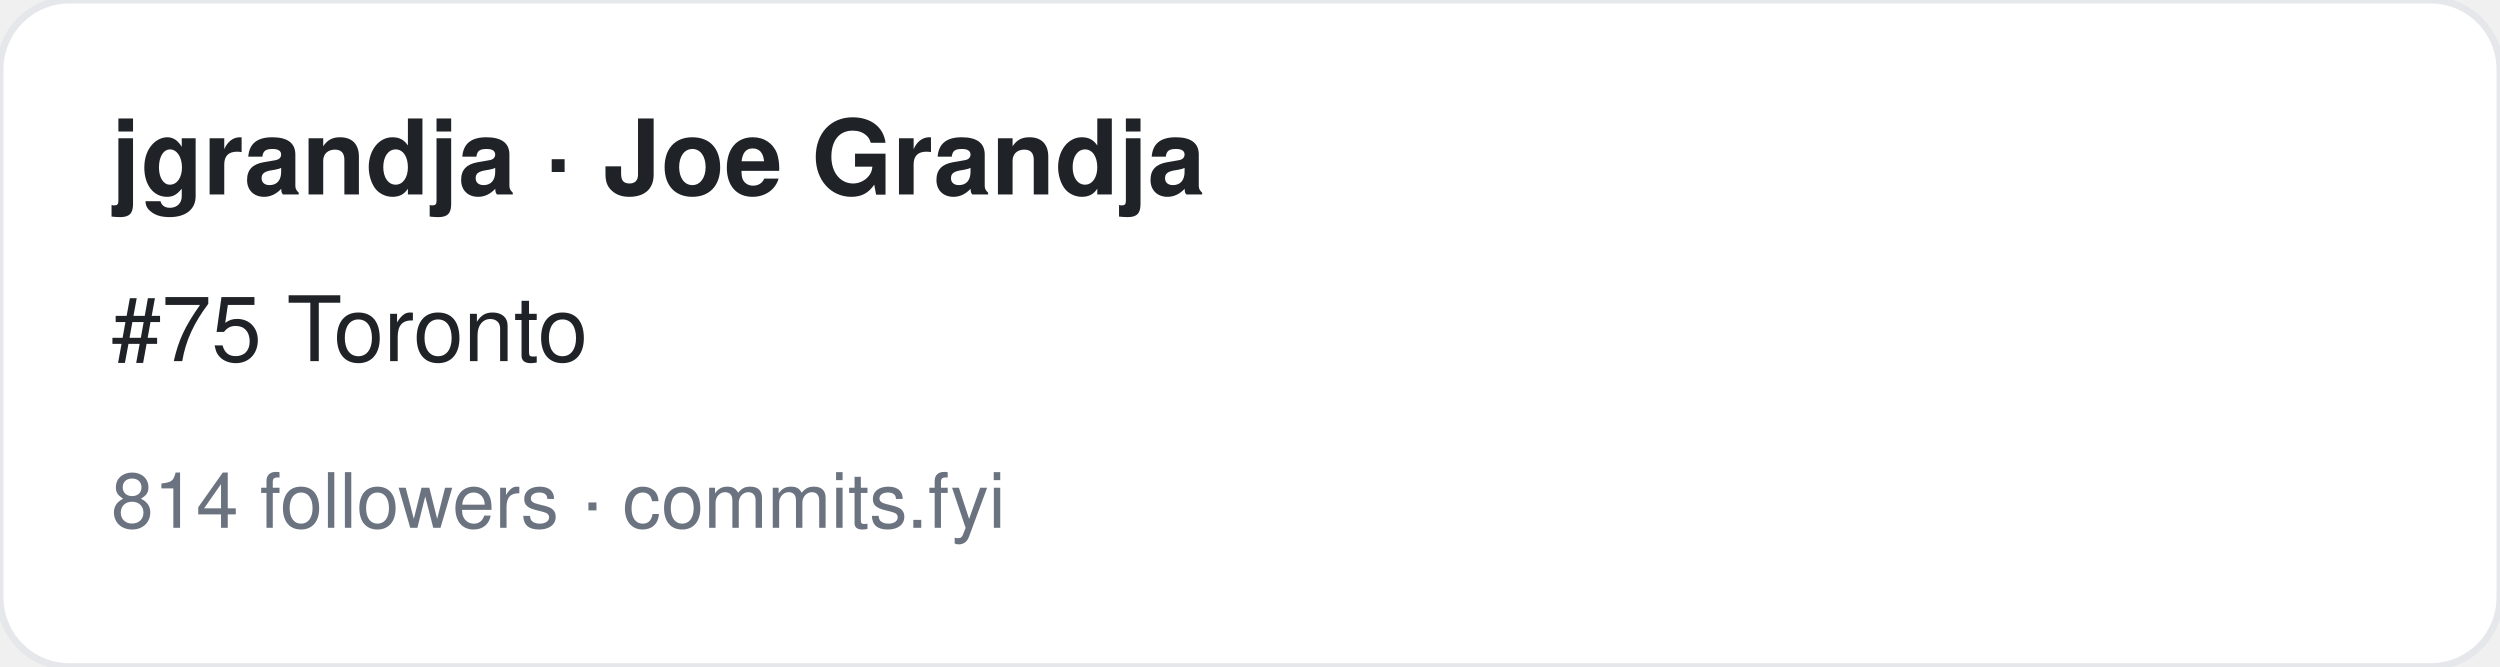
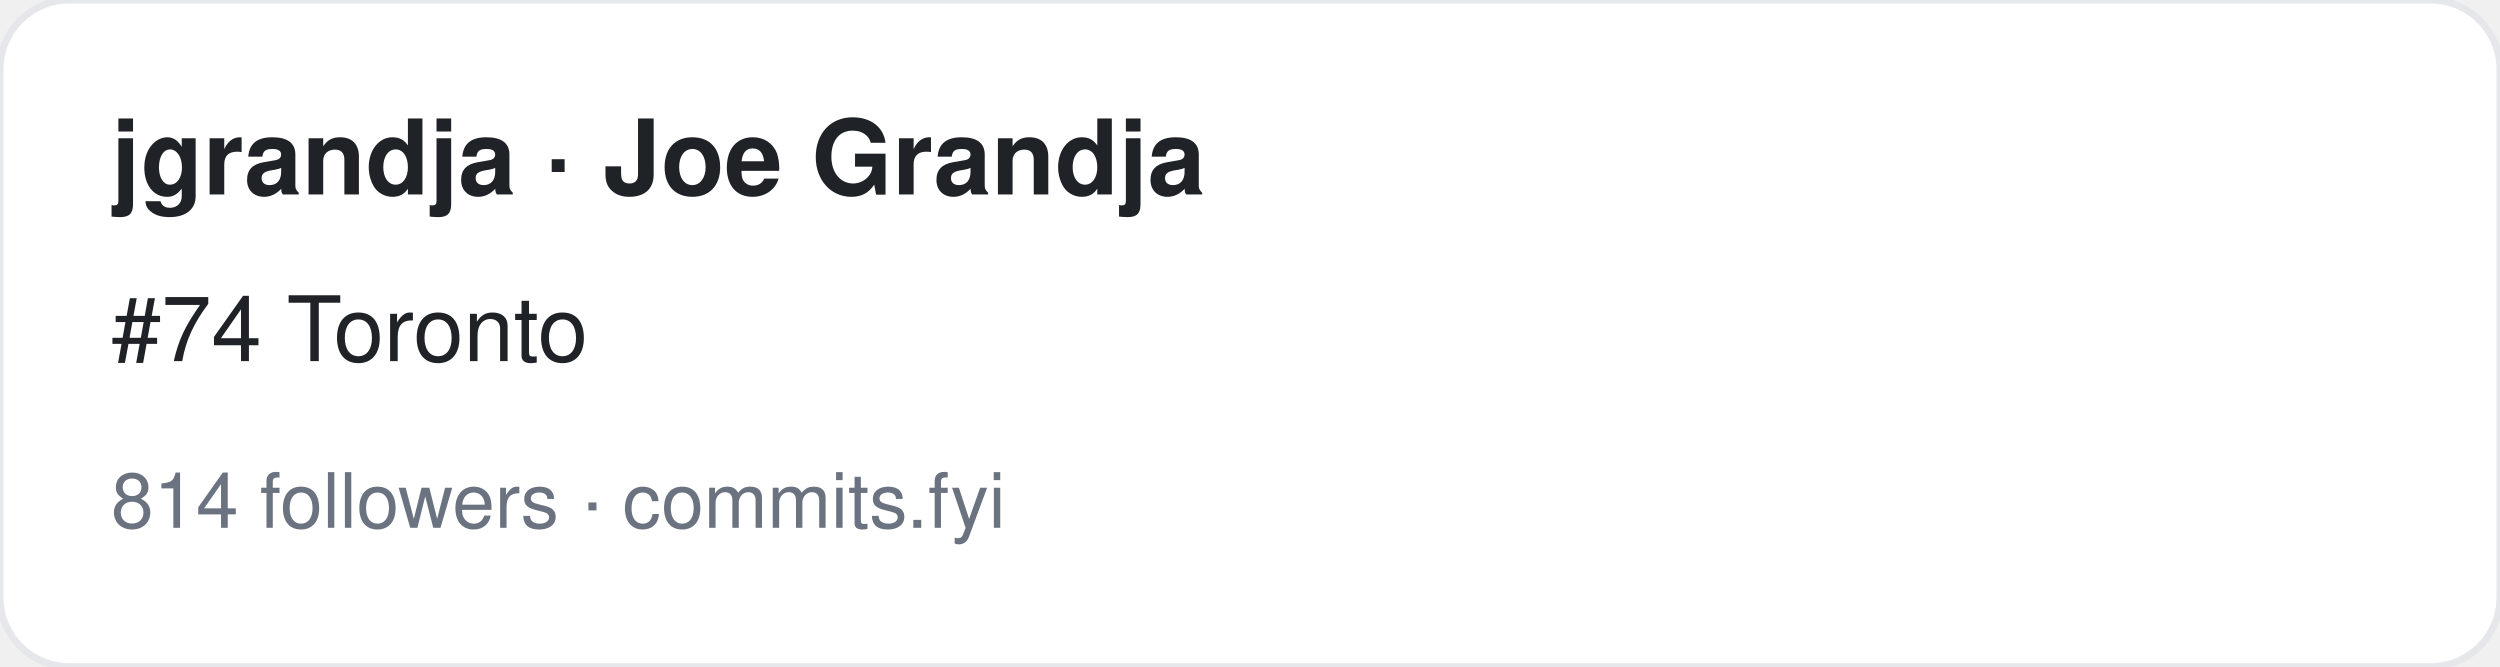
<svg xmlns="http://www.w3.org/2000/svg" width="360" height="96" viewBox="0 0 360 96" font-family="-apple-system,BlinkMacSystemFont,Segoe UI,Helvetica,Arial,sans-serif">
  <rect width="360" height="96" rx="10" fill="#ffffff" stroke="#e5e7eb" />
  <text x="16" y="28" font-size="15" font-weight="700" fill="#1f2328">jgrandja · Joe Grandja</text>
-   <text x="16" y="52" font-size="13" fill="#1f2328">#75 Toronto</text>
+   <text x="16" y="52" font-size="13" fill="#1f2328">#74 Toronto</text>
  <text x="16" y="76" font-size="11" fill="#6b7280">814 followers · commits.fyi</text>
</svg>
